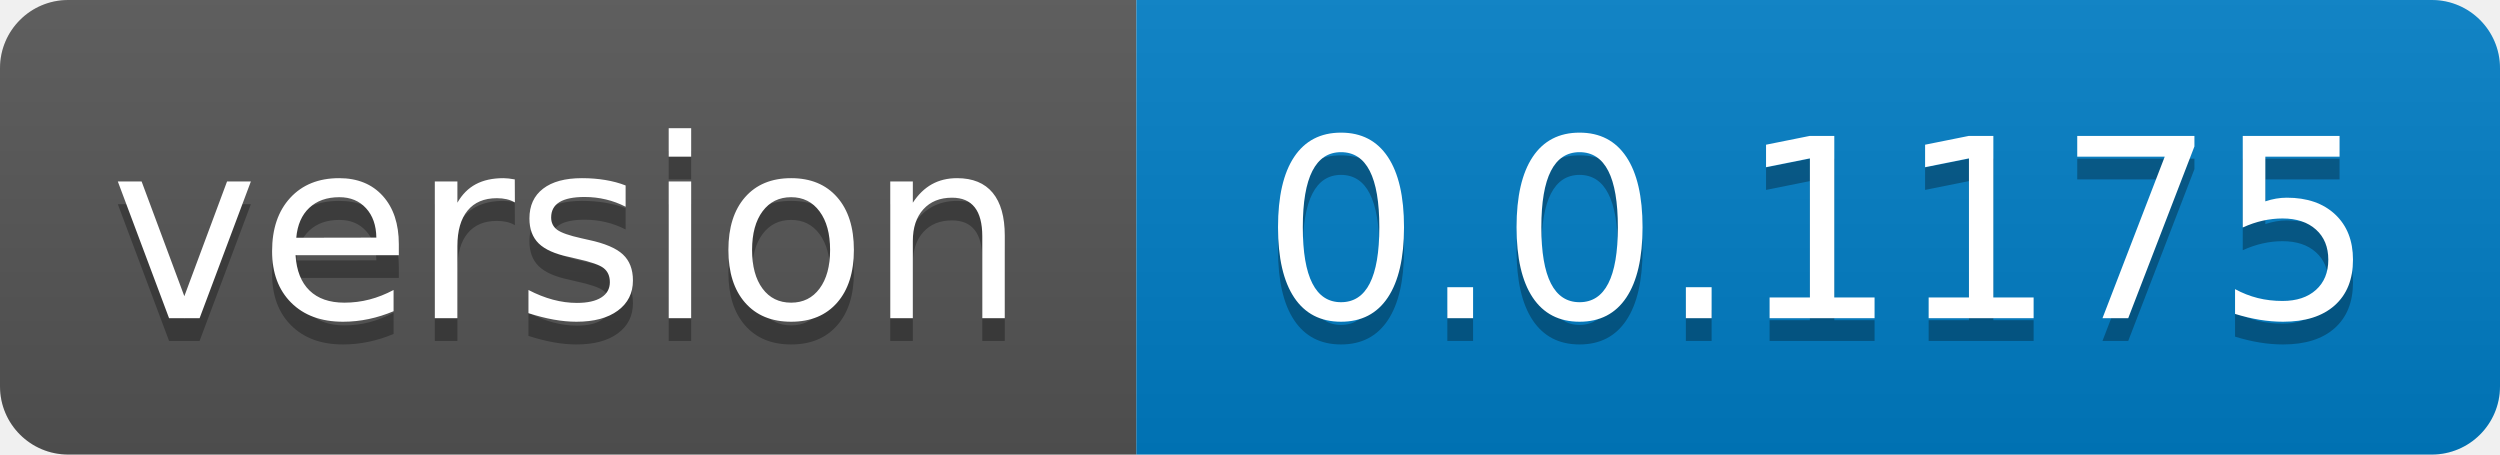
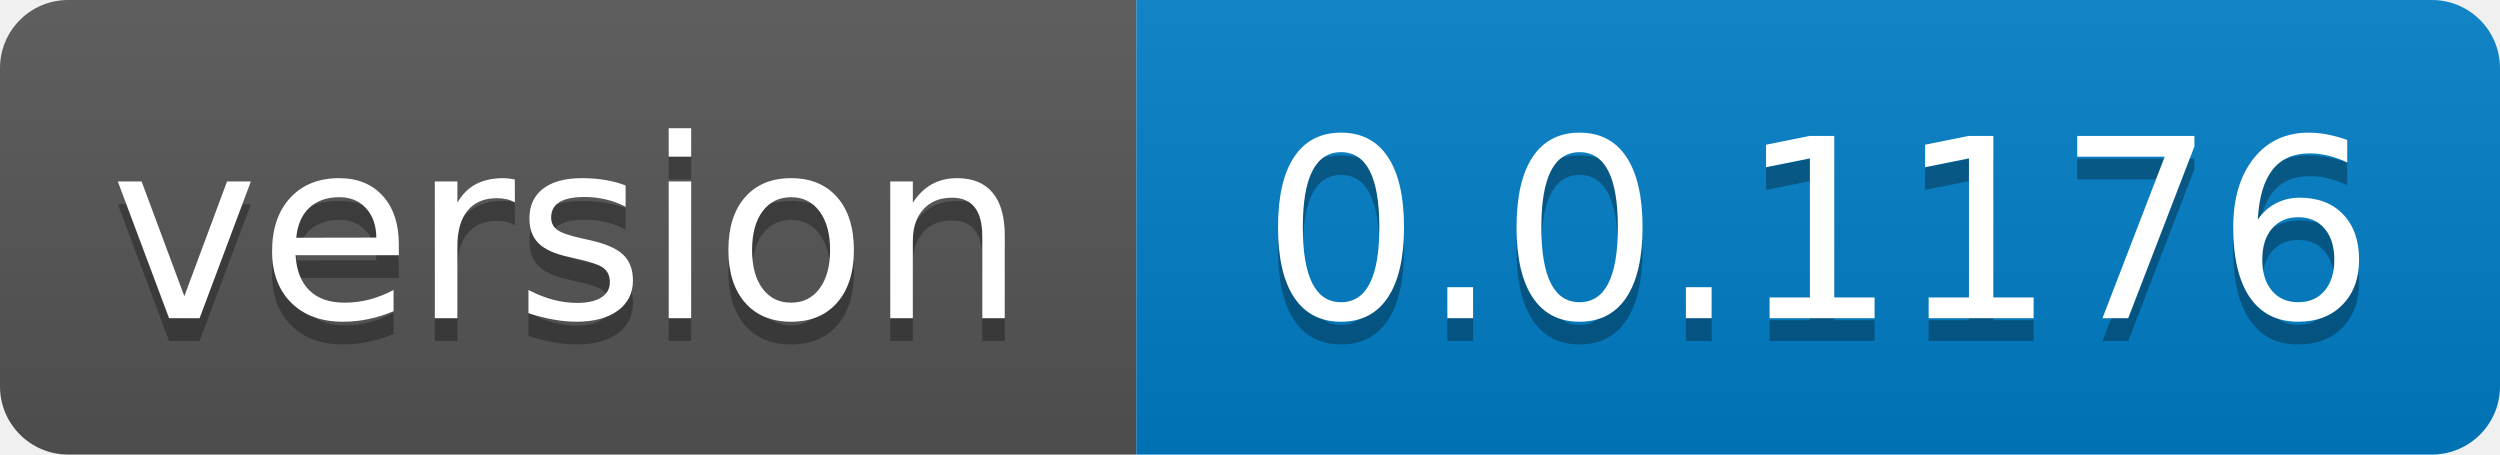
- <svg xmlns="http://www.w3.org/2000/svg" width="110" height="20" role="img" aria-label="version: 0.0.1175">
+ <svg xmlns="http://www.w3.org/2000/svg" width="110" height="20" role="img" aria-label="version: 0.0.1176">
  <linearGradient id="s" x2="0" y2="100%">
    <stop offset="0" stop-color="#bbb" stop-opacity=".1" />
    <stop offset="1" stop-opacity=".1" />
  </linearGradient>
  <clipPath id="r">
    <rect width="110" height="20" rx="3" fill="#fff" />
  </clipPath>
  <g clip-path="url(#r)">
    <rect width="50" height="20" fill="#555" />
    <rect x="50" width="60" height="20" fill="#007ec6" />
    <rect width="110" height="20" fill="url(#s)" />
  </g>
  <g fill="#fff" text-anchor="middle" font-family="Verdana,Geneva,DejaVu Sans,sans-serif" text-rendering="geometricPrecision" font-size="110">
    <text aria-hidden="true" x="250.0" transform="scale(.1)" textLength="400" y="150" fill="#010101" fill-opacity=".3">version</text>
    <text x="250.0" transform="scale(.1)" textLength="400" y="140" fill="#fff">version</text>
-     <text aria-hidden="true" x="800.0" transform="scale(.1)" textLength="500" y="150" fill="#010101" fill-opacity=".3">0.0.1175</text>
-     <text x="800.0" transform="scale(.1)" textLength="500" y="140" fill="#fff">0.0.1175</text>
+     <text aria-hidden="true" x="800.0" transform="scale(.1)" textLength="500" y="150" fill="#010101" fill-opacity=".3">0.0.1176</text>
+     <text x="800.0" transform="scale(.1)" textLength="500" y="140" fill="#fff">0.0.1176</text>
  </g>
</svg>
